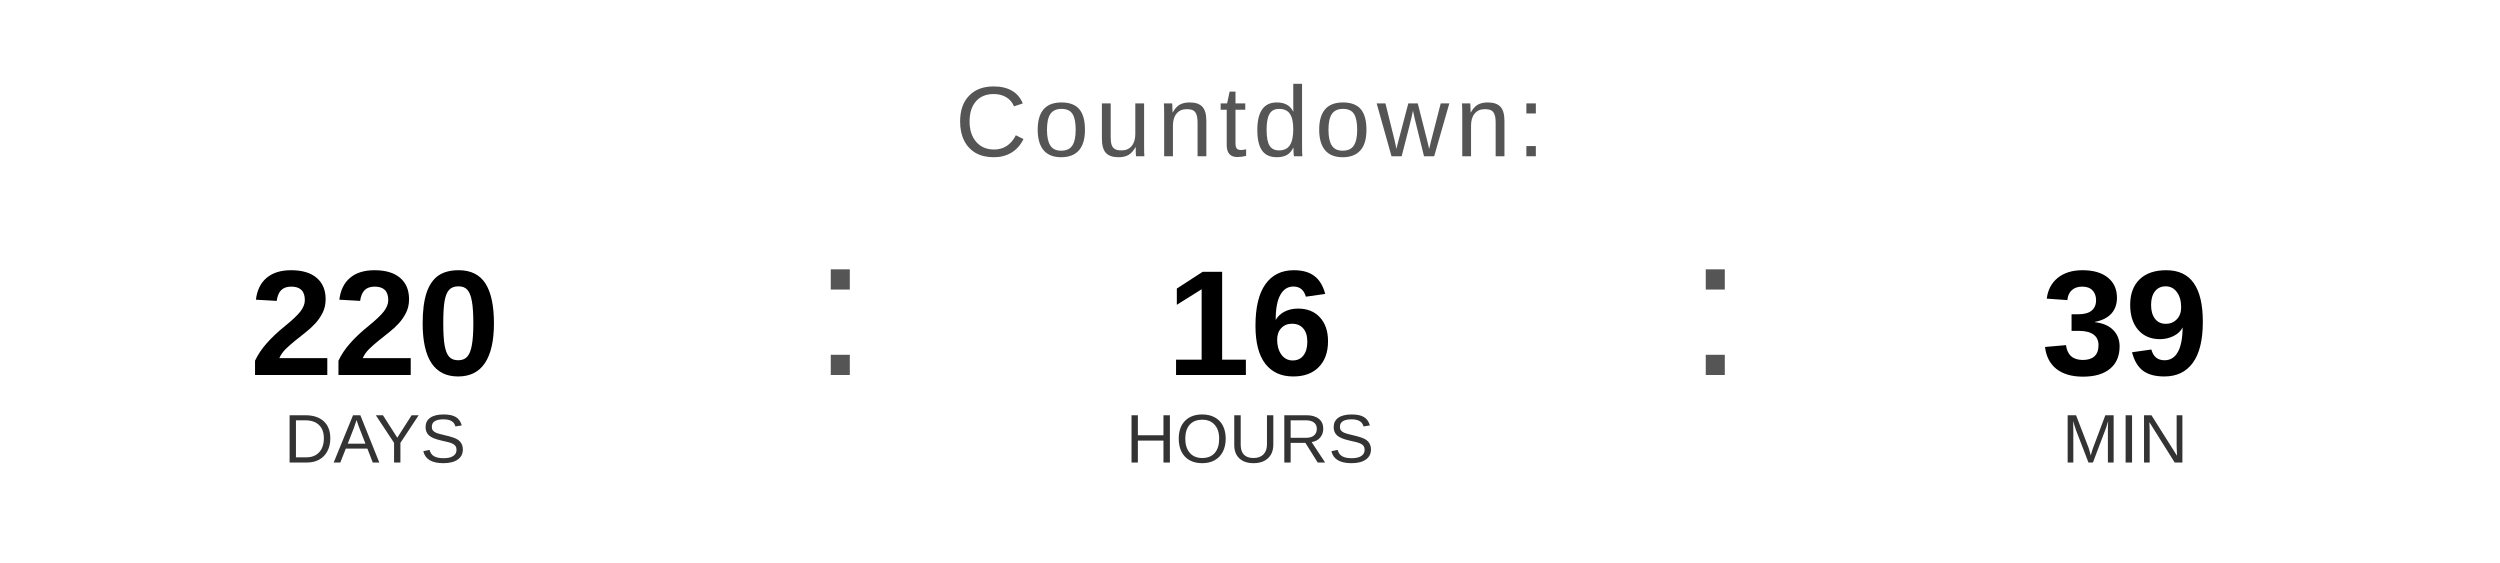
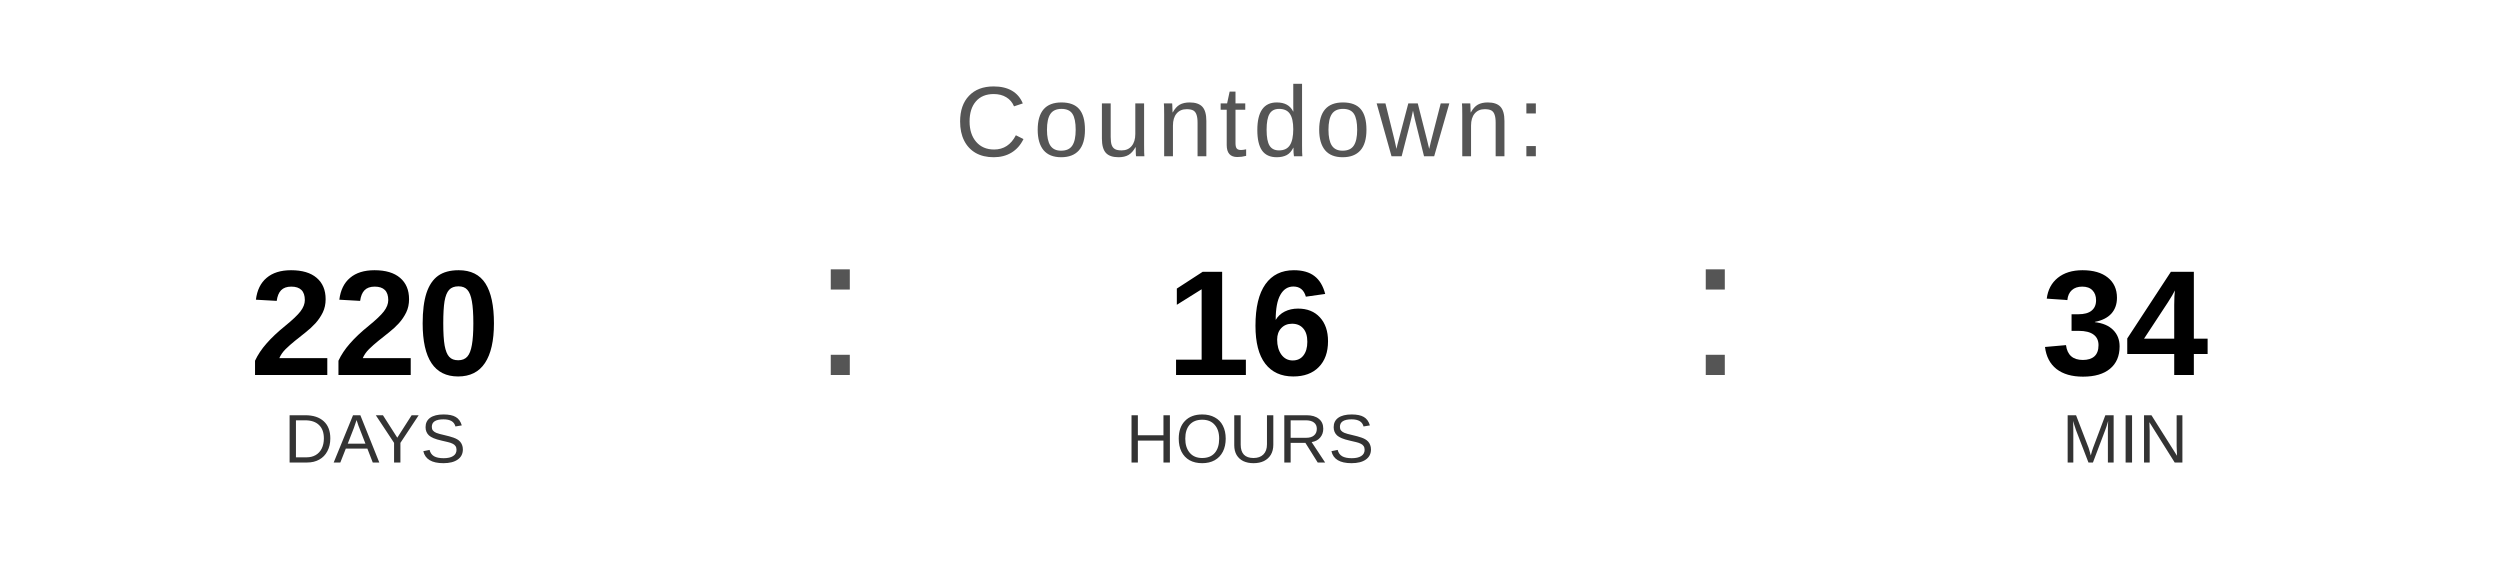
<svg xmlns="http://www.w3.org/2000/svg" width="400" height="90" viewBox="0 0 400 90">
  <text x="200" y="25" font-family="Arial, Helvetica, sans-serif" font-size="16" fill="#555555" text-anchor="middle" letter-spacing="1">
    Countdown:
  </text>
  <text x="60" y="60" font-family="Arial, Helvetica, sans-serif" font-size="24" font-weight="bold" fill="#000000" text-anchor="middle">220</text>
  <text x="60" y="74" font-family="Arial, Helvetica, sans-serif" font-size="11" fill="#333333" text-anchor="middle">DAYS</text>
  <text x="130" y="60" font-family="Arial, sans-serif" font-size="32" fill="#555555">:</text>
  <text x="200" y="60" font-family="Arial, Helvetica, sans-serif" font-size="24" font-weight="bold" fill="#000000" text-anchor="middle">16</text>
  <text x="200" y="74" font-family="Arial, Helvetica, sans-serif" font-size="11" fill="#333333" text-anchor="middle">HOURS</text>
  <text x="270" y="60" font-family="Arial, sans-serif" font-size="32" fill="#555555">:</text>
-   <text x="340" y="60" font-family="Arial, Helvetica, sans-serif" font-size="24" font-weight="bold" fill="#000000" text-anchor="middle">39</text>
+   <text x="340" y="60" font-family="Arial, Helvetica, sans-serif" font-size="24" font-weight="bold" fill="#000000" text-anchor="middle">34</text>
  <text x="340" y="74" font-family="Arial, Helvetica, sans-serif" font-size="11" fill="#333333" text-anchor="middle">MIN</text>
</svg>
